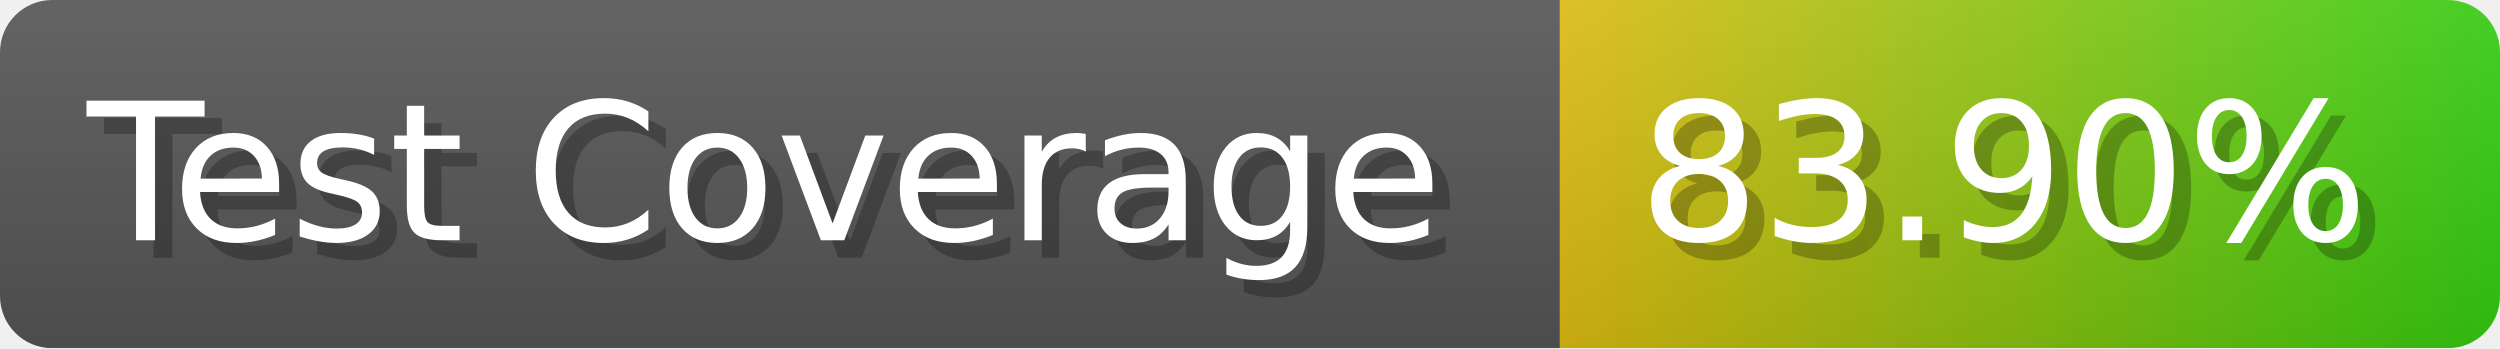
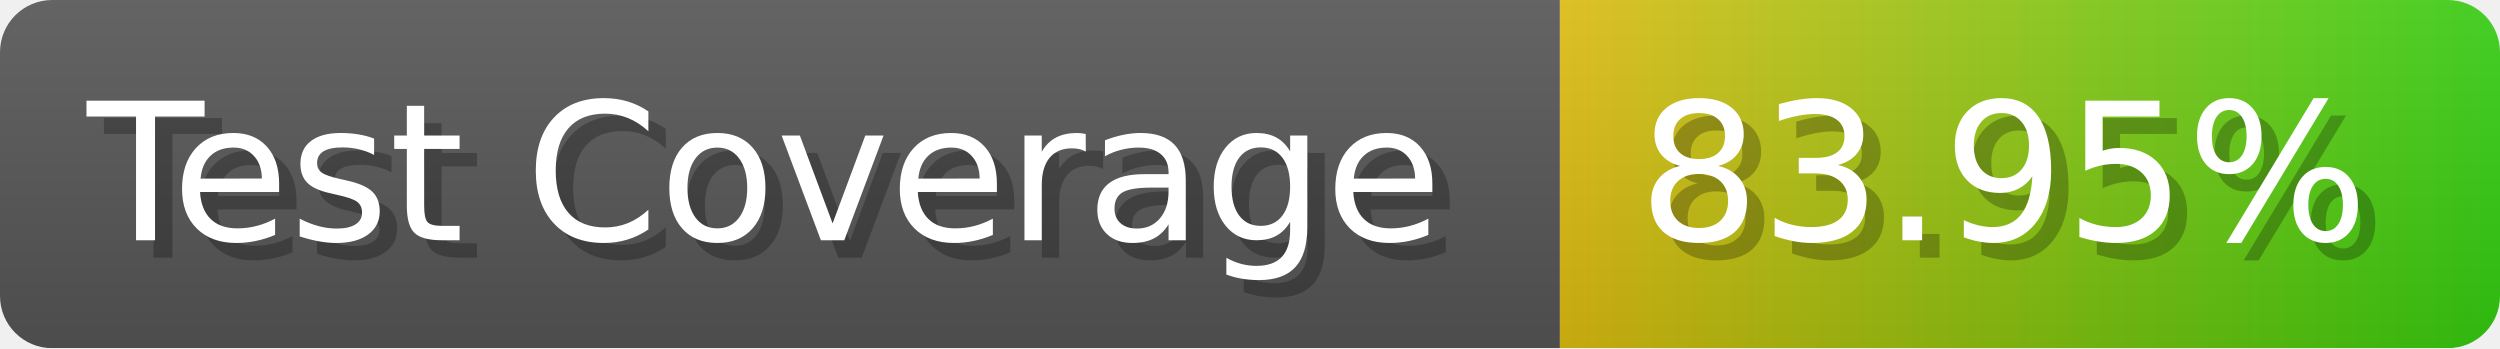
- <svg xmlns="http://www.w3.org/2000/svg" width="143.6" height="20" viewBox="0 0 1436 200" role="img" aria-label="Test Coverage: 83.90%">
+ <svg xmlns="http://www.w3.org/2000/svg" width="143.6" height="20" viewBox="0 0 1436 200" role="img" aria-label="Test Coverage: 83.95%">
  <linearGradient id="a" x2="0" y2="100%">
    <stop offset="0" stop-opacity=".1" stop-color="#EEE" />
    <stop offset="1" stop-opacity=".1" />
  </linearGradient>
  <mask id="m">
    <rect width="1436" height="200" rx="30" fill="#FFF" />
  </mask>
  <g mask="url(#m)">
    <rect width="896" height="200" fill="#555" />
    <rect width="540" height="200" fill="url(#x)" x="896" />
    <rect width="1436" height="200" fill="url(#a)" />
  </g>
  <g aria-hidden="true" fill="#fff" text-anchor="start" font-family="Verdana,DejaVu Sans,sans-serif" font-size="110">
    <text x="60" y="148" textLength="796" fill="#000" opacity="0.25">Test Coverage</text>
    <text x="50" y="138" textLength="796">Test Coverage</text>
-     <text x="951" y="148" textLength="440" fill="#000" opacity="0.25">83.90%</text>
-     <text x="941" y="138" textLength="440">83.90%</text>
+     <text x="951" y="148" textLength="440" fill="#000" opacity="0.25">83.95%</text>
+     <text x="941" y="138" textLength="440">83.95%</text>
  </g>
  <linearGradient id="x" x1="0%" y1="0%" x2="100%" y2="0%">
    <stop offset="0%" style="stop-color:#DB1" />
    <stop offset="100%" style="stop-color:#3C1" />
  </linearGradient>
</svg>
